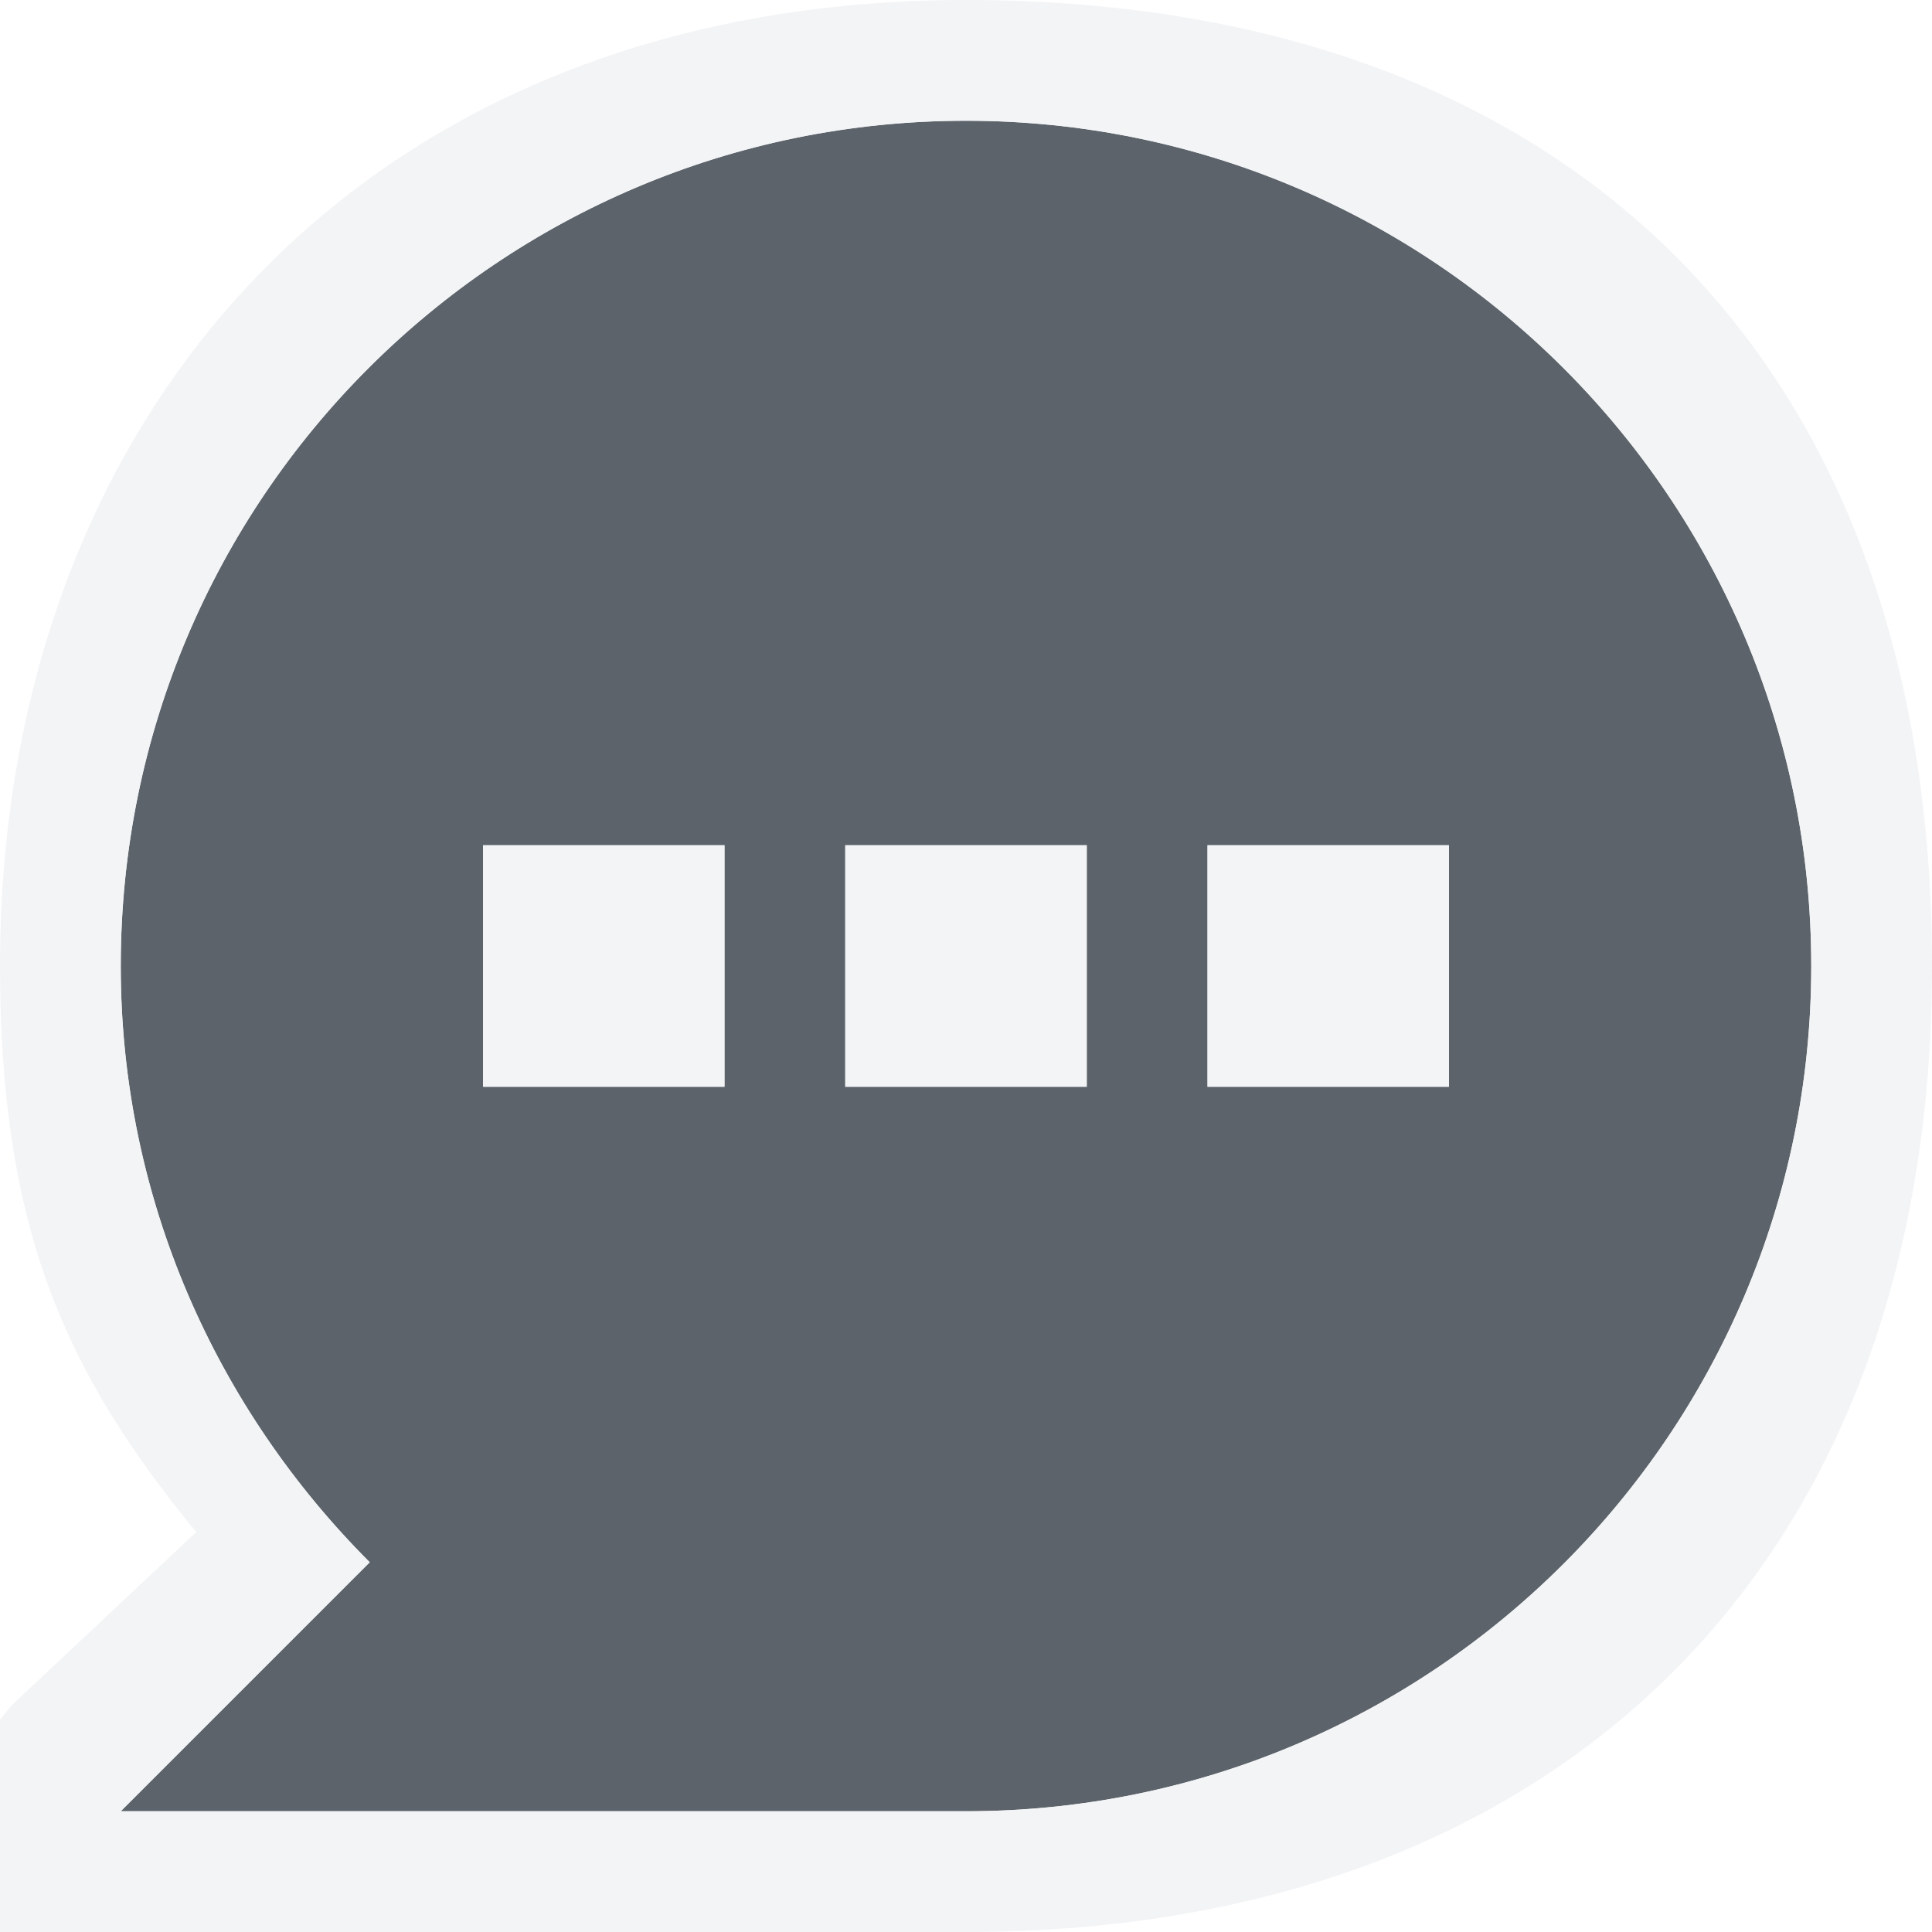
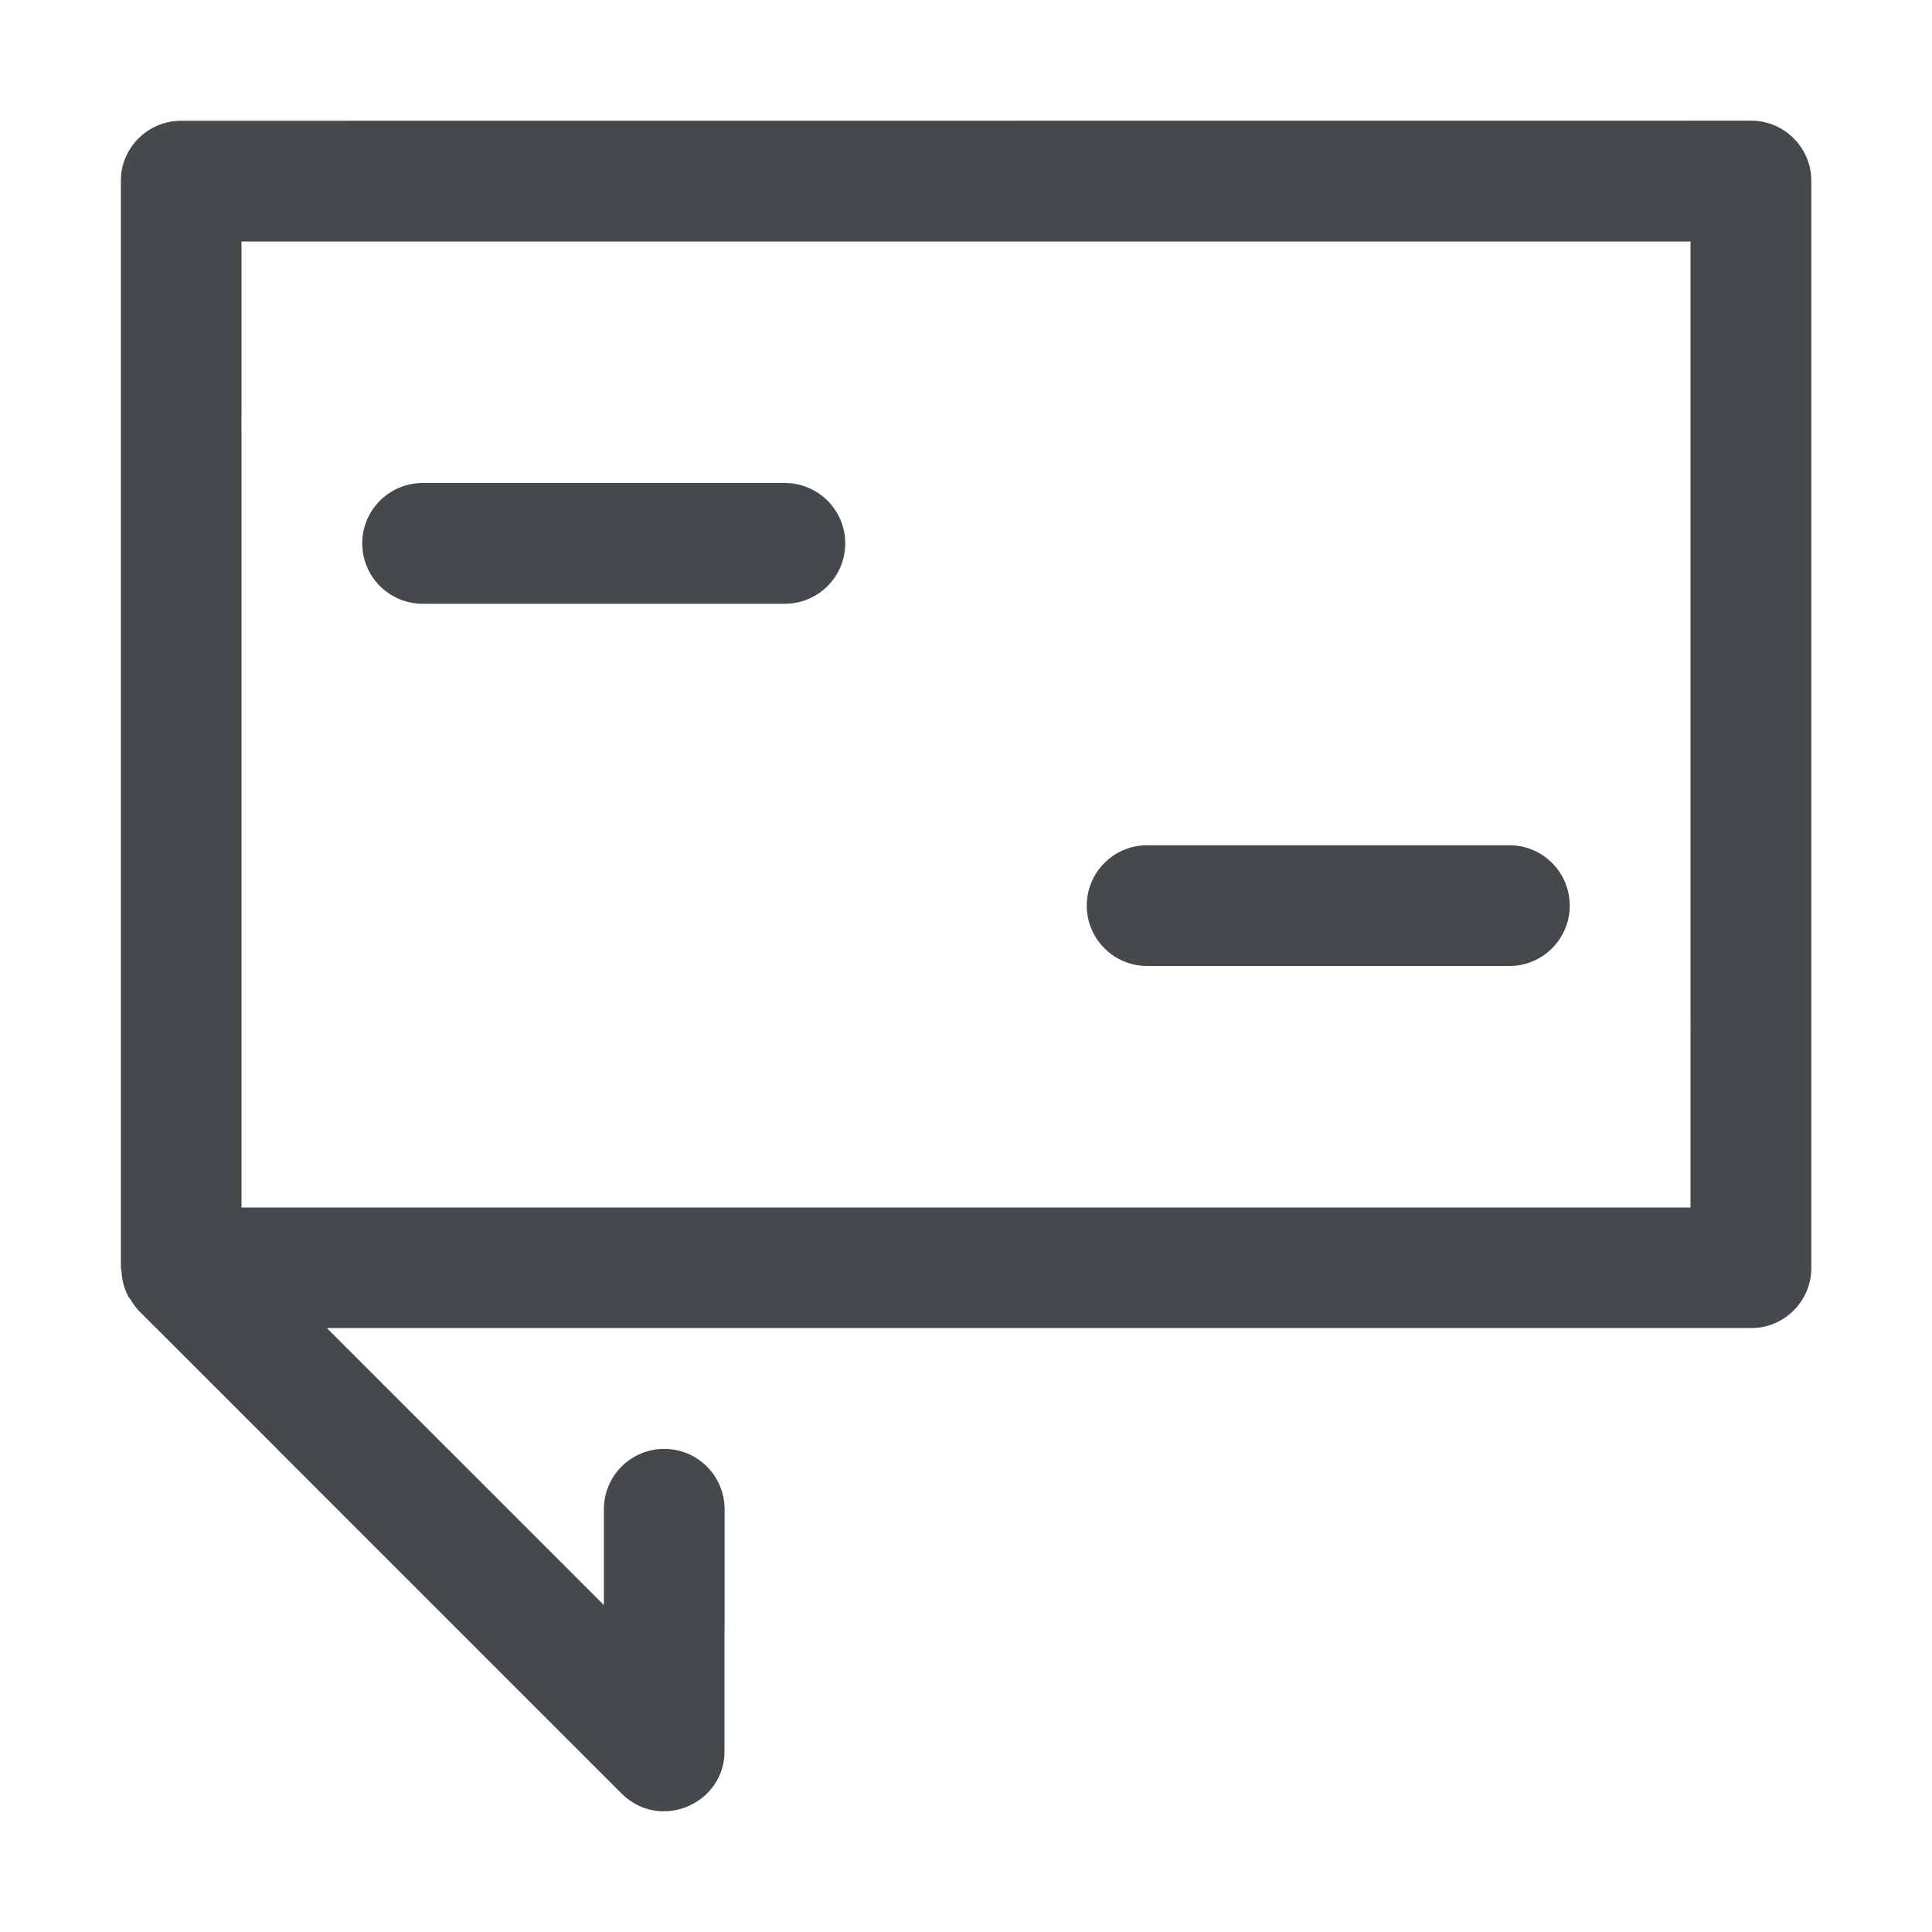
- <svg xmlns="http://www.w3.org/2000/svg" version="1.1" width="16" height="16" id="svg13094">
-   <defs id="defs7" />
-   <path style="fill:#27303a;fill-opacity:0.753;fill-rule:nonzero;stroke:none" d="M 8 1 C 4.134 1 1 4.134 1 8 C 1 9.933 1.796 11.671 3.062 12.938 L 1 15 L 8 15 C 11.866 15 15 11.866 15 8 C 15 4.134 11.866 1 8 1 z M 4 7 L 6 7 L 6 9 L 4 9 L 4 7 z M 7 7 L 9 7 L 9 9 L 7 9 L 7 7 z M 10 7 L 12 7 L 12 9 L 10 9 L 10 7 z " id="path2984" />
-   <path style="font-size:medium;font-style:normal;font-variant:normal;font-weight:normal;font-stretch:normal;text-indent:0;text-align:start;text-decoration:none;line-height:normal;letter-spacing:normal;word-spacing:normal;text-transform:none;direction:ltr;block-progression:tb;writing-mode:lr-tb;text-anchor:start;baseline-shift:baseline;color:#000000;fill:#f1f3f5;fill-opacity:0.903;fill-rule:nonzero;stroke:none;stroke-width:2;marker:none;visibility:visible;display:inline;overflow:visible;enable-background:accumulate;font-family:Sans;-inkscape-font-specification:Sans" d="M 8 0 C 3.042 0 0 3.402 0 8 C 0 10.198 0.554 11.382 1.625 12.688 L 0.094 14.125 L -1.406 16 L 1 16 L 8 16 C 12.814 16 16 13.054 16 8 C 16 2.946 12.958 0 8 0 z M 8 1 C 11.866 1 15 4.134 15 8 C 15 11.866 11.866 15 8 15 L 1 15 L 3.062 12.938 C 1.796 11.671 1 9.933 1 8 C 1 4.134 4.134 1 8 1 z M 4 7 L 4 9 L 6 9 L 6 7 L 4 7 z M 7 7 L 7 9 L 9 9 L 9 7 L 7 7 z M 10 7 L 10 9 L 12 9 L 12 7 L 10 7 z " id="path2984-1" />
+ <svg xmlns="http://www.w3.org/2000/svg" width="16" height="16" version="1.1">
+   <defs>
+     <style id="current-color-scheme" type="text/css">.ColorScheme-Text {color:#090d11;}.ColorScheme-Background{color:#ffffff;}</style>
+   </defs>
+   <path id="a" class="ColorScheme-Text" d="m1.5 1c-0.276 2.76e-5 -0.5 0.224-0.5 0.5v9c0.002 0.007 0.004 0.014 0.006 0.021 0.002 0.076 0.022 0.15 0.057 0.217 0.007 0.011 0.015 0.021 0.023 0.031 0.017 0.03 0.038 0.058 0.061 0.084l4 4c0.315 0.315 0.853 0.092 0.854-0.354v-2c0-0.276-0.224-0.5-0.5-0.5s-0.5 0.224-0.5 0.5v0.793l-2.293-2.293h11.793c0.276-2.8e-5 0.5-0.224 0.5-0.5v-9c-2.8e-5 -0.276-0.224-0.5-0.5-0.5zm0.5 1h12v8h-12zm1.5 2c-0.276 0-0.5 0.224-0.5 0.5s0.224 0.5 0.5 0.5h3c0.276 0 0.5-0.224 0.5-0.5s-0.224-0.5-0.5-0.5zm6 3c-0.276 0-0.5 0.224-0.5 0.5s0.224 0.5 0.5 0.5h3c0.276 0 0.5-0.224 0.5-0.5s-0.224-0.5-0.5-0.5z" style="fill-opacity:.75;fill:currentColor" />
+   <path id="h" class="ColorScheme-Background" d="m0.5 0c-0.276 2.7609e-5 -0.5 0.224-0.5 0.5v11c0.002 0.077 0.022 0.153 0.059 0.221 0.012 0.022 0.026 0.043 0.041 0.062 0.014 0.025 0.029 0.048 0.047 0.07l6 6c0.315 0.315 0.853 0.092 0.854-0.354v-4c0-0.276-0.224-0.5-0.5-0.5s-0.5 0.224-0.5 0.5v2.793l-4.293-4.293h0.586l-1-1h-0.293v-10h14v10h-12.293l1 1h11.793c0.276-2.8e-5 0.5-0.224 0.5-0.5v-11c-2.8e-5 -0.276-0.224-0.5-0.5-0.5zm2 3c-0.276 0-0.5 0.224-0.5 0.5s0.224 0.5 0.5 0.5h4c0.276 0 0.5-0.224 0.5-0.5s-0.224-0.5-0.5-0.5zm7 5c-0.276 0-0.5 0.224-0.5 0.5s0.224 0.5 0.5 0.5h4c0.276 0 0.5-0.224 0.5-0.5s-0.224-0.5-0.5-0.5h-1z" style="fill-opacity:.5;fill:currentColor" />
</svg>
